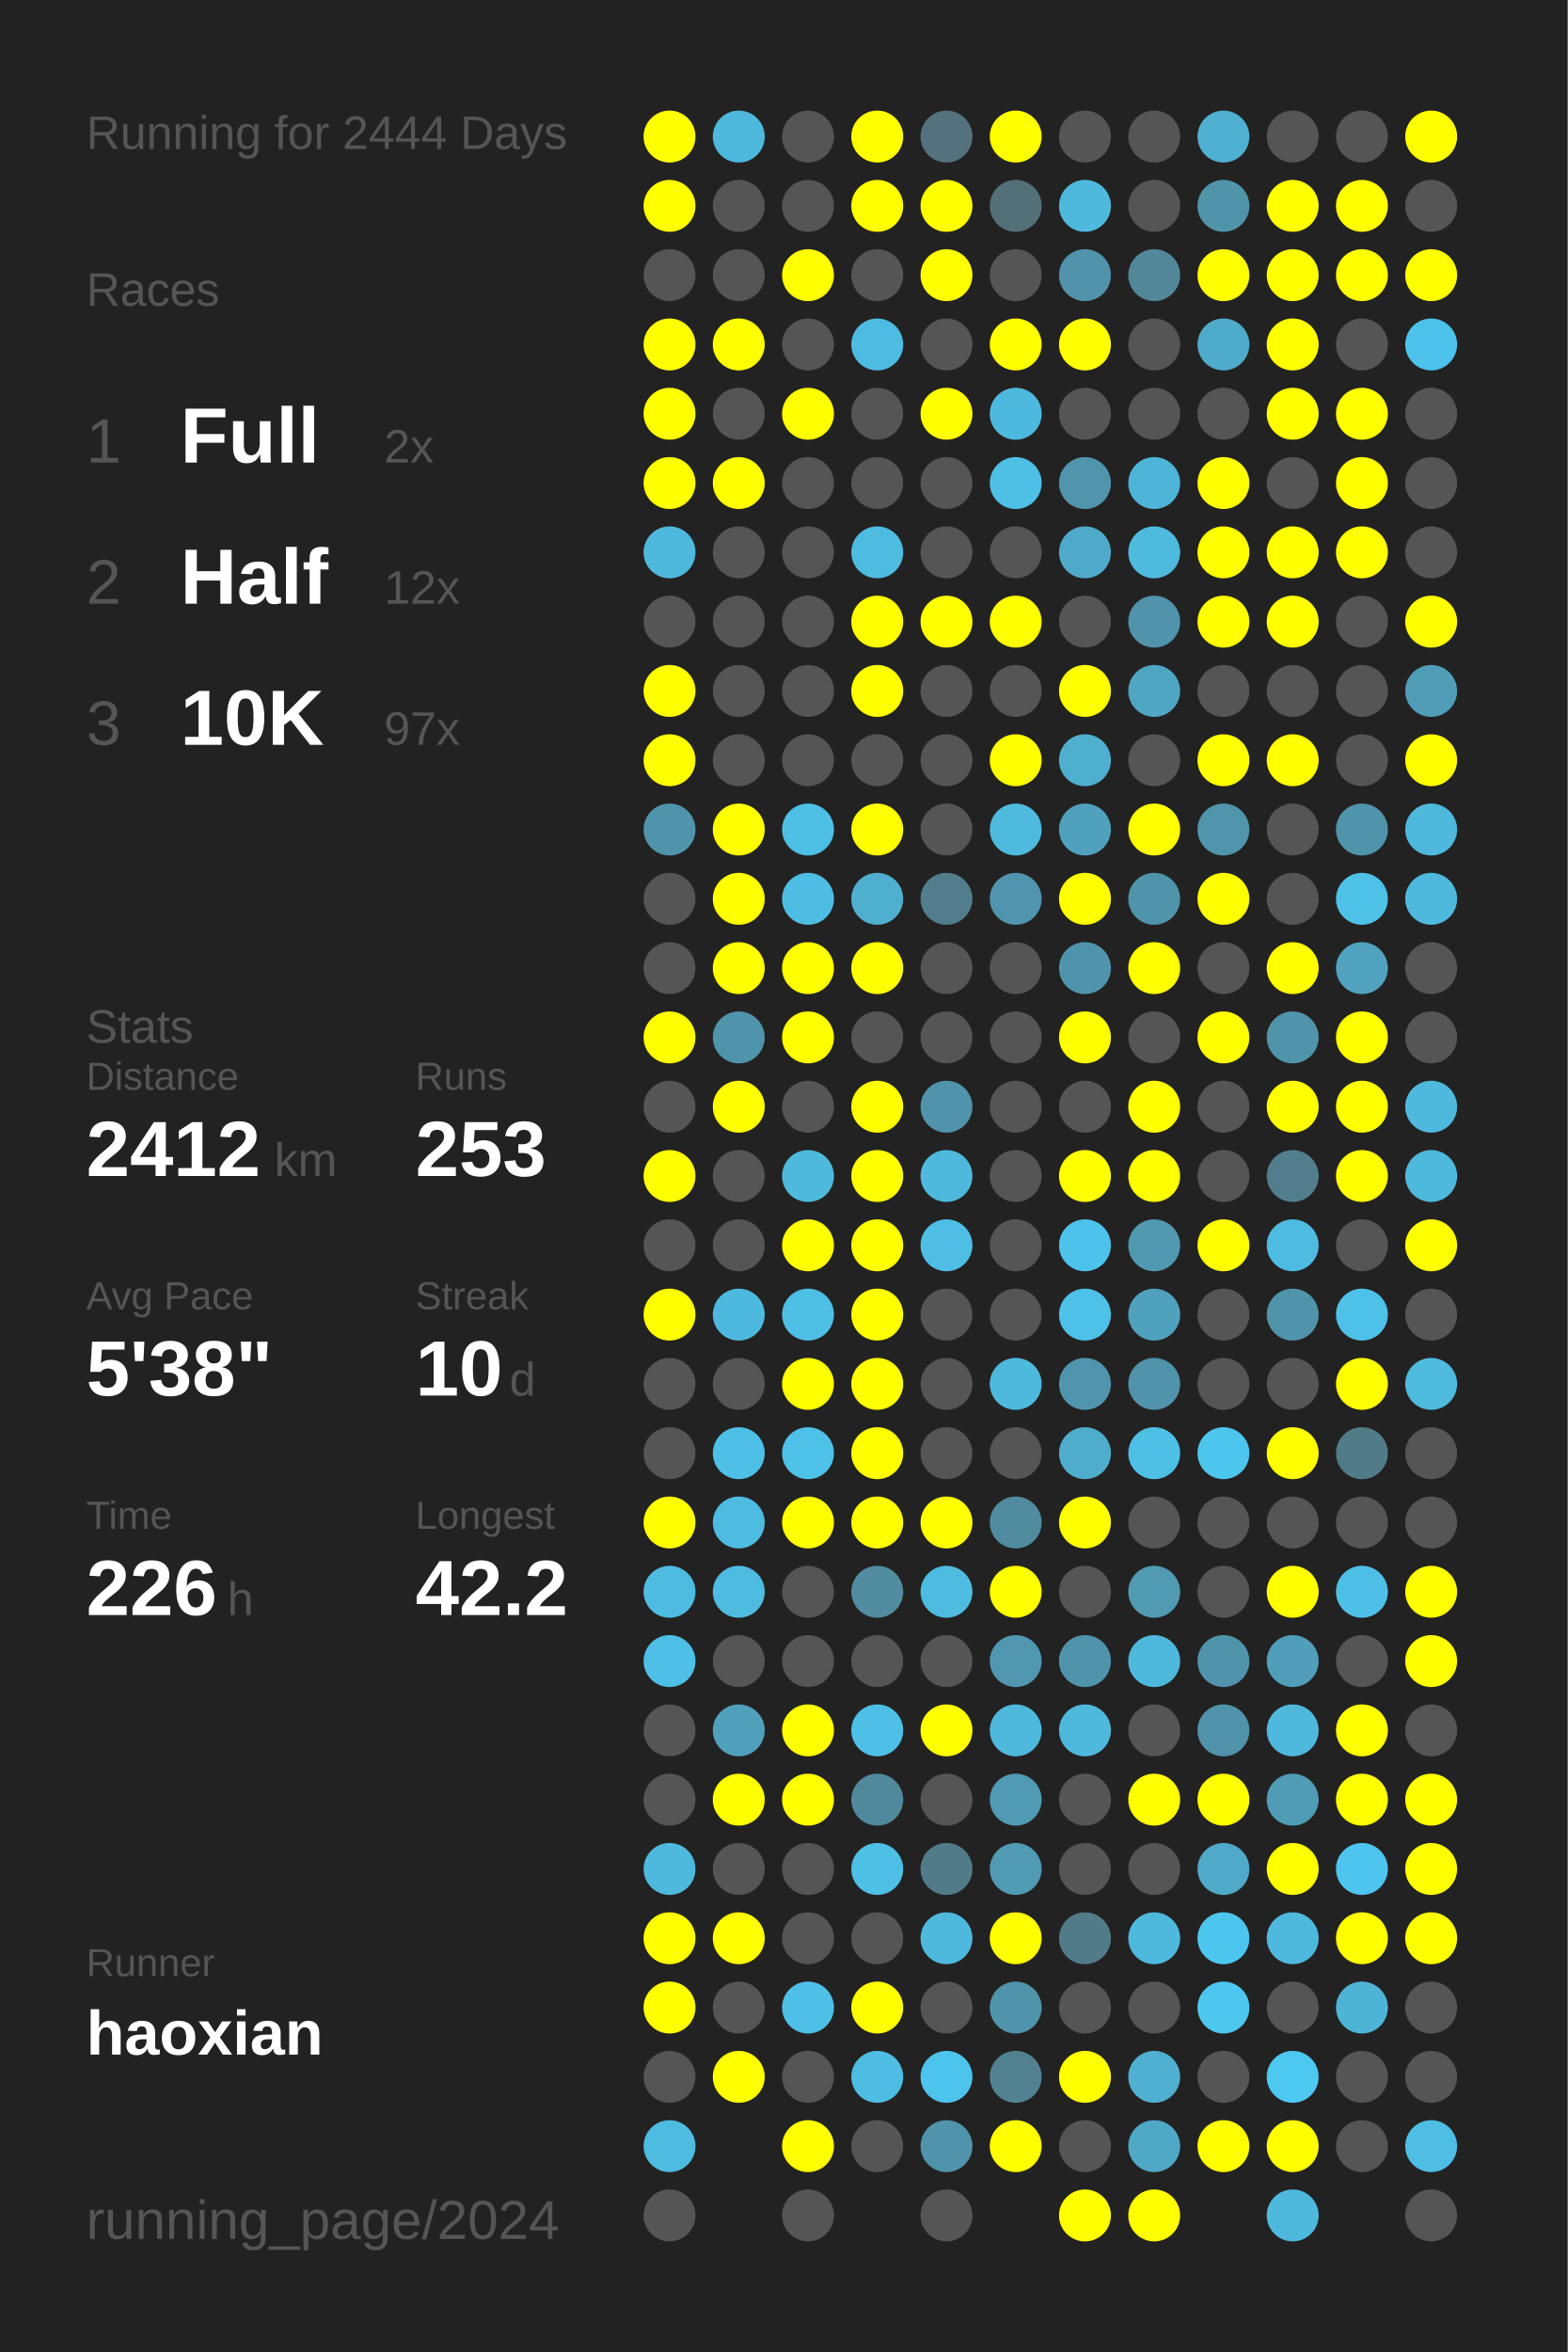
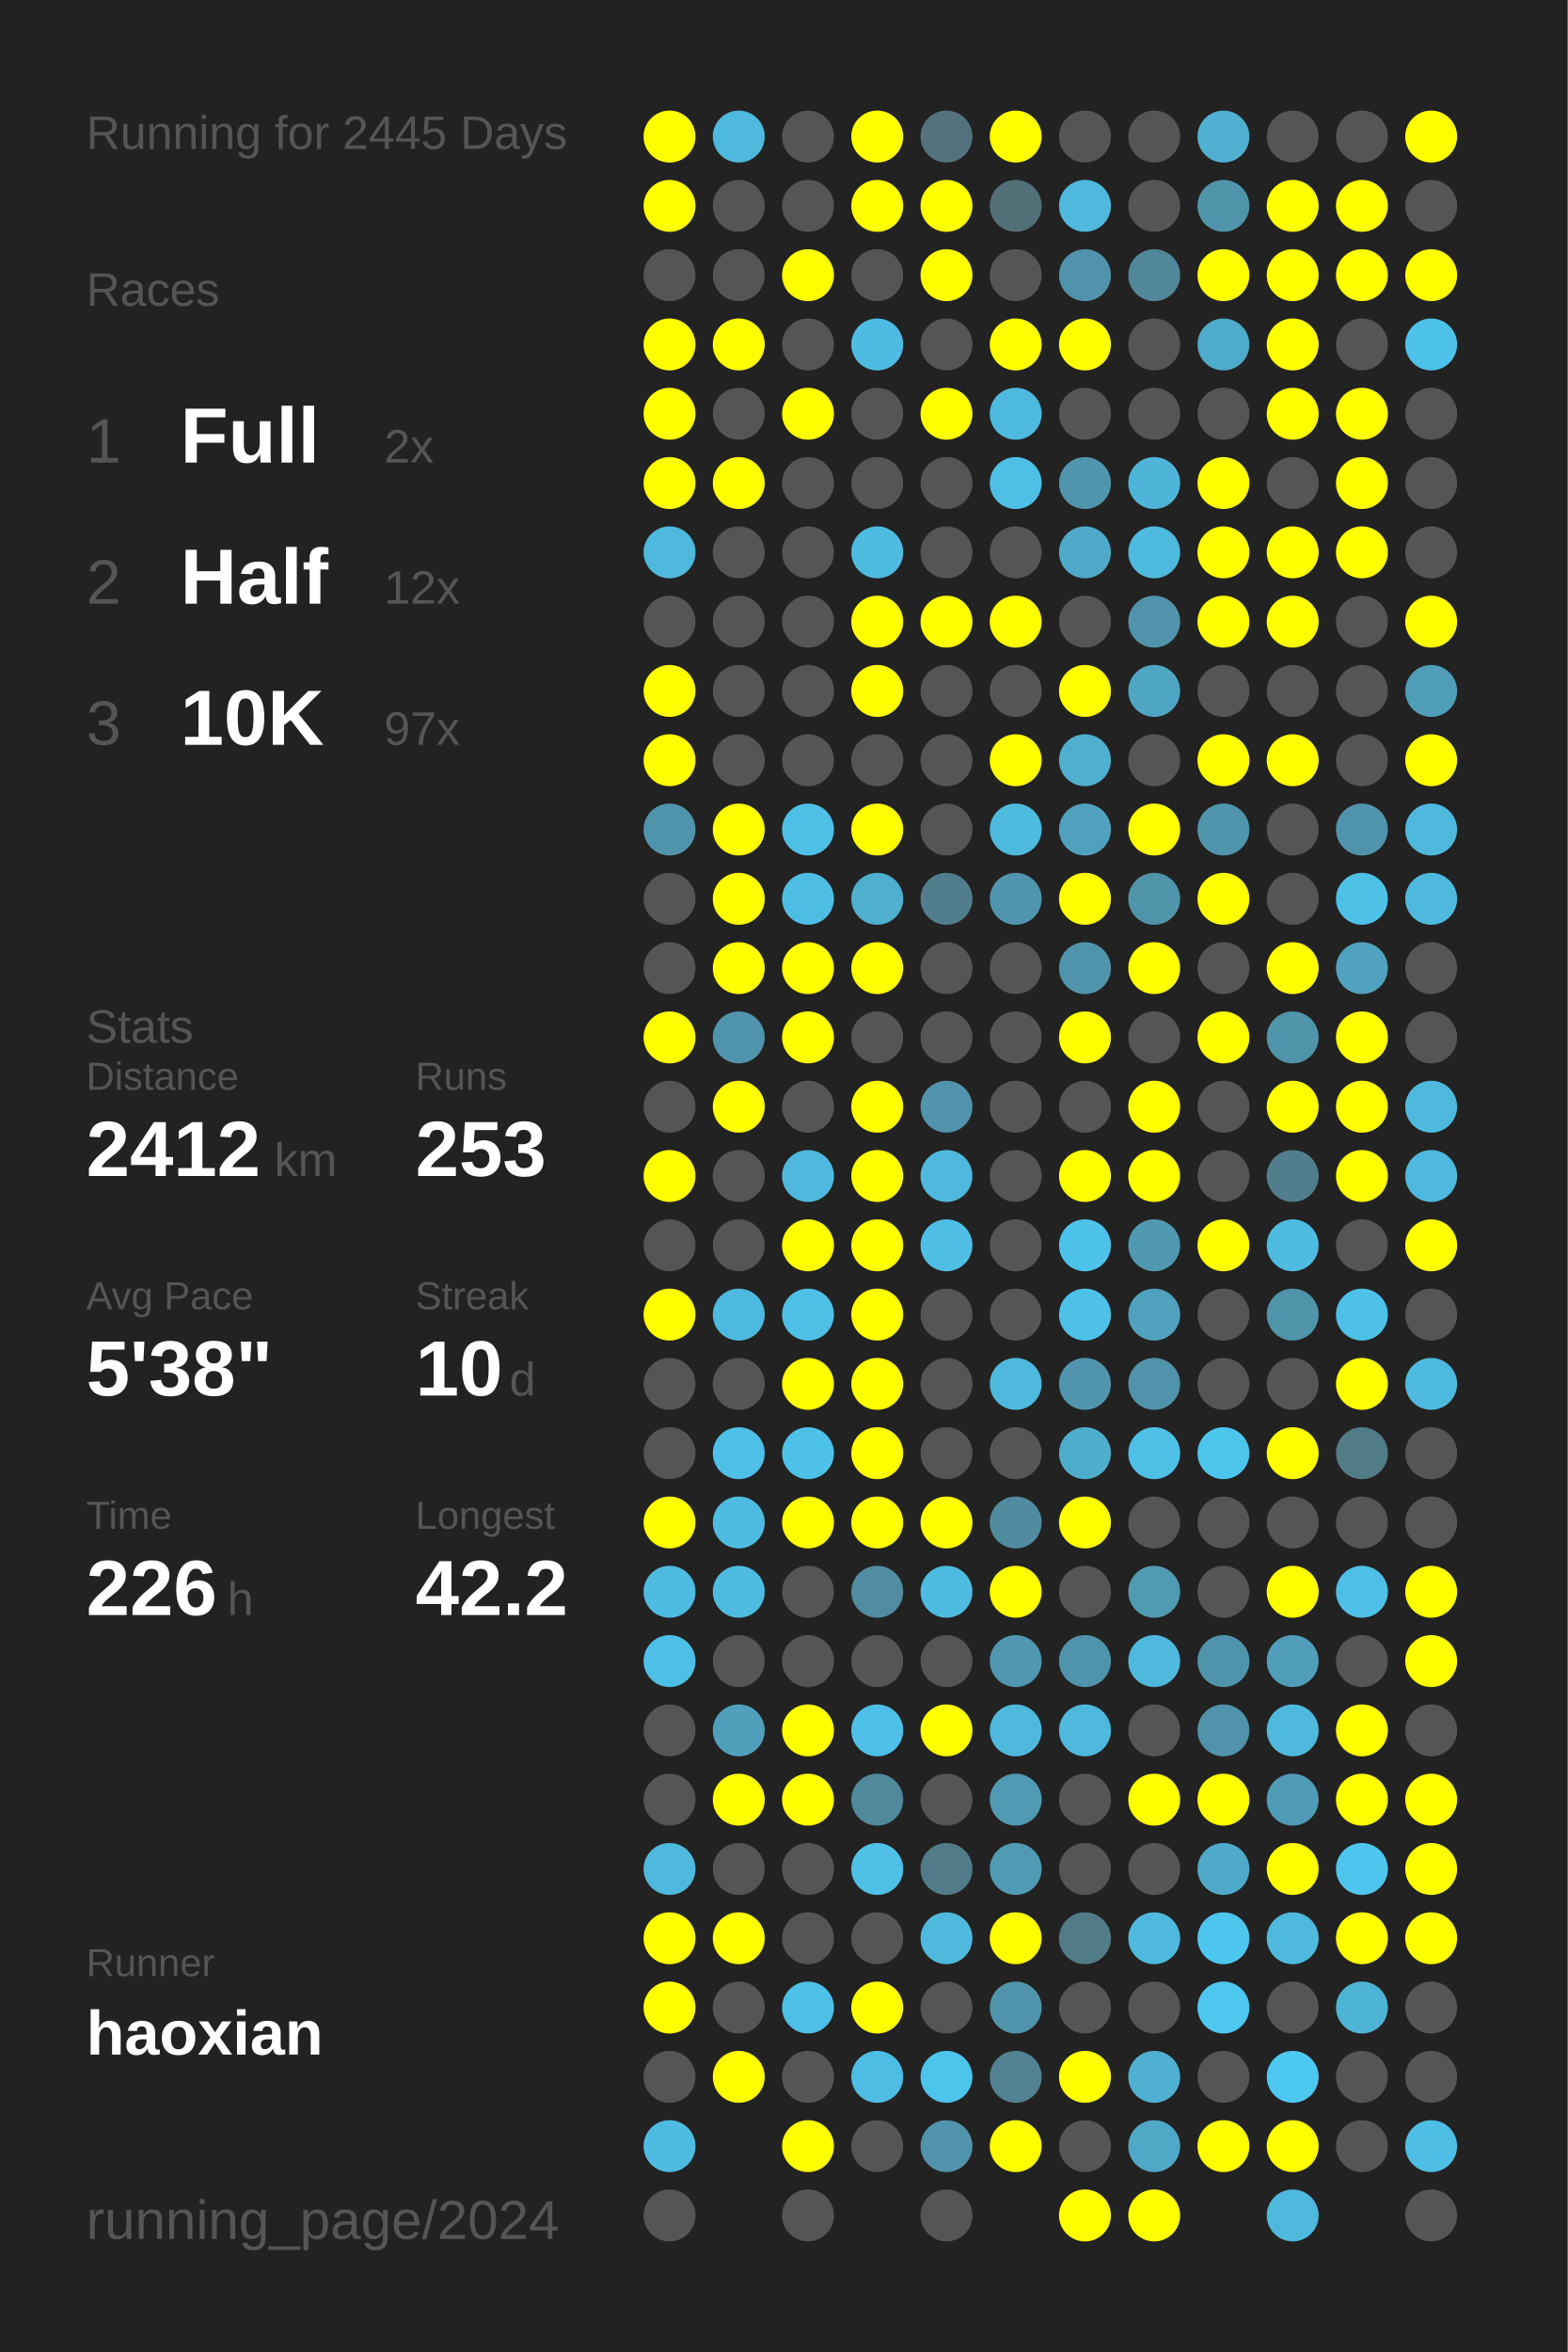
<svg xmlns="http://www.w3.org/2000/svg" baseProfile="full" height="300mm" version="1.1" viewBox="0,0,200,300" width="200mm">
  <defs />
  <rect fill="#222222" height="300" width="200" x="0" y="0" />
-   <text fill="#555555" style="font-size:6px; font-family:Arial;" x="11" y="19">Running for 2444 Days</text>
+   <text fill="#555555" style="font-size:6px; font-family:Arial;" x="11" y="19">Running for 2445 Days</text>
  <text fill="#555555" style="font-size:6px; font-family:Arial;" x="11" y="39">Races</text>
  <text fill="#555555" style="font-size:8px; font-family:Arial;" x="11" y="59">1</text>
  <text fill="#FFFFFF" style="font-size:10px; font-family:Arial; font-weight:bold;" x="23" y="59">Full</text>
  <text fill="#555555" style="font-size:6px; font-family:Arial;" x="49" y="59">2x</text>
  <text fill="#555555" style="font-size:8px; font-family:Arial;" x="11" y="77">2</text>
  <text fill="#FFFFFF" style="font-size:10px; font-family:Arial; font-weight:bold;" x="23" y="77">Half</text>
  <text fill="#555555" style="font-size:6px; font-family:Arial;" x="49" y="77">12x</text>
  <text fill="#555555" style="font-size:8px; font-family:Arial;" x="11" y="95">3</text>
  <text fill="#FFFFFF" style="font-size:10px; font-family:Arial; font-weight:bold;" x="23" y="95">10K</text>
  <text fill="#555555" style="font-size:6px; font-family:Arial;" x="49" y="95">97x</text>
  <text fill="#555555" style="font-size:6px; font-family:Arial;" x="11" y="133">Stats</text>
  <text fill="#555555" style="font-size:5px; font-family:Arial;" x="11" y="139">Distance</text>
  <text fill="#FFFFFF" style="font-size:10px; font-family:Arial; font-weight:bold;" x="11" y="150">2412</text>
  <text fill="#555555" style="font-size:6px; font-family:Arial;" x="35" y="150">km</text>
  <text fill="#555555" style="font-size:5px; font-family:Arial;" x="53" y="139">Runs</text>
  <text fill="#FFFFFF" style="font-size:10px; font-family:Arial; font-weight:bold;" x="53" y="150">253</text>
  <text fill="#555555" style="font-size:5px; font-family:Arial;" x="11" y="167">Avg Pace</text>
  <text fill="#FFFFFF" style="font-size:10px; font-family:Arial; font-weight:bold;" x="11" y="178">5'38"</text>
  <text fill="#555555" style="font-size:5px; font-family:Arial;" x="53" y="167">Streak</text>
  <text fill="#FFFFFF" style="font-size:10px; font-family:Arial; font-weight:bold;" x="53" y="178">10</text>
  <text fill="#555555" style="font-size:6px; font-family:Arial;" x="65" y="178">d</text>
  <text fill="#555555" style="font-size:5px; font-family:Arial;" x="11" y="195">Time</text>
  <text fill="#FFFFFF" style="font-size:10px; font-family:Arial; font-weight:bold;" x="11" y="206">226</text>
  <text fill="#555555" style="font-size:6px; font-family:Arial;" x="29" y="206">h</text>
  <text fill="#555555" style="font-size:5px; font-family:Arial;" x="53" y="195">Longest</text>
  <text fill="#FFFFFF" style="font-size:10px; font-family:Arial; font-weight:bold;" x="53" y="206">42.2</text>
  <text fill="#555555" style="font-size:5px; font-family:Arial;" x="11" y="252.065">Runner</text>
  <text fill="#FFFFFF" style="font-size:8px; font-family:Arial; font-weight:bold;" x="11" y="262.065">haoxian</text>
  <text fill="#555555" style="font-size:7px; font-family:Arial;" x="11" y="285.581">running_page/2024</text>
  <circle cx="85.417" cy="17.419" fill="#FFFF00" r="3.312" />
  <circle cx="85.417" cy="26.258" fill="#FFFF00" r="3.312" />
  <circle cx="85.417" cy="35.097" fill="#555555" r="3.312" />
  <circle cx="85.417" cy="43.935" fill="#FFFF00" r="3.312" />
  <circle cx="85.417" cy="52.774" fill="#FFFF00" r="3.312" />
  <circle cx="85.417" cy="61.613" fill="#FFFF00" r="3.312" />
  <circle cx="85.417" cy="70.452" fill="#4eb9dd" r="3.312" />
  <circle cx="85.417" cy="79.29" fill="#555555" r="3.312" />
  <circle cx="85.417" cy="88.129" fill="#FFFF00" r="3.312" />
  <circle cx="85.417" cy="96.968" fill="#FFFF00" r="3.312" />
  <circle cx="85.417" cy="105.806" fill="#5094ab" r="3.312" />
  <circle cx="85.417" cy="114.645" fill="#555555" r="3.312" />
  <circle cx="85.417" cy="123.484" fill="#555555" r="3.312" />
  <circle cx="85.417" cy="132.323" fill="#FFFF00" r="3.312" />
  <circle cx="85.417" cy="141.161" fill="#555555" r="3.312" />
  <circle cx="85.417" cy="150" fill="#FFFF00" r="3.312" />
  <circle cx="85.417" cy="158.839" fill="#555555" r="3.312" />
  <circle cx="85.417" cy="167.677" fill="#FFFF00" r="3.312" />
  <circle cx="85.417" cy="176.516" fill="#555555" r="3.312" />
  <circle cx="85.417" cy="185.355" fill="#555555" r="3.312" />
  <circle cx="85.417" cy="194.194" fill="#FFFF00" r="3.312" />
  <circle cx="85.417" cy="203.032" fill="#4ebce1" r="3.312" />
  <circle cx="85.417" cy="211.871" fill="#4ebfe6" r="3.312" />
  <circle cx="85.417" cy="220.71" fill="#555555" r="3.312" />
  <circle cx="85.417" cy="229.548" fill="#555555" r="3.312" />
  <circle cx="85.417" cy="238.387" fill="#4eb9dd" r="3.312" />
  <circle cx="85.417" cy="247.226" fill="#FFFF00" r="3.312" />
  <circle cx="85.417" cy="256.065" fill="#FFFF00" r="3.312" />
  <circle cx="85.417" cy="264.903" fill="#555555" r="3.312" />
  <circle cx="85.417" cy="273.742" fill="#4ebbe0" r="3.312" />
  <circle cx="85.417" cy="282.581" fill="#555555" r="3.312" />
  <circle cx="94.25" cy="17.419" fill="#4eb9dd" r="3.312" />
  <circle cx="94.25" cy="26.258" fill="#555555" r="3.312" />
  <circle cx="94.25" cy="35.097" fill="#555555" r="3.312" />
  <circle cx="94.25" cy="43.935" fill="#FFFF00" r="3.312" />
  <circle cx="94.25" cy="52.774" fill="#555555" r="3.312" />
  <circle cx="94.25" cy="61.613" fill="#FFFF00" r="3.312" />
  <circle cx="94.25" cy="70.452" fill="#555555" r="3.312" />
  <circle cx="94.25" cy="79.29" fill="#555555" r="3.312" />
  <circle cx="94.25" cy="88.129" fill="#555555" r="3.312" />
  <circle cx="94.25" cy="96.968" fill="#555555" r="3.312" />
  <circle cx="94.25" cy="105.806" fill="#FFFF00" r="3.312" />
  <circle cx="94.25" cy="114.645" fill="#FFFF00" r="3.312" />
  <circle cx="94.25" cy="123.484" fill="#FFFF00" r="3.312" />
  <circle cx="94.25" cy="132.323" fill="#5094ab" r="3.312" />
  <circle cx="94.25" cy="141.161" fill="#FFFF00" r="3.312" />
  <circle cx="94.25" cy="150" fill="#555555" r="3.312" />
  <circle cx="94.25" cy="158.839" fill="#555555" r="3.312" />
  <circle cx="94.25" cy="167.677" fill="#4eb9de" r="3.312" />
  <circle cx="94.25" cy="176.516" fill="#555555" r="3.312" />
  <circle cx="94.25" cy="185.355" fill="#4ec0e7" r="3.312" />
  <circle cx="94.25" cy="194.194" fill="#4ebbe0" r="3.312" />
  <circle cx="94.25" cy="203.032" fill="#4ebce1" r="3.312" />
  <circle cx="94.25" cy="211.871" fill="#555555" r="3.312" />
  <circle cx="94.25" cy="220.71" fill="#50a0bb" r="3.312" />
  <circle cx="94.25" cy="229.548" fill="#FFFF00" r="3.312" />
  <circle cx="94.25" cy="238.387" fill="#555555" r="3.312" />
  <circle cx="94.25" cy="247.226" fill="#FFFF00" r="3.312" />
  <circle cx="94.25" cy="256.065" fill="#555555" r="3.312" />
  <circle cx="94.25" cy="264.903" fill="#FFFF00" r="3.312" />
  <circle cx="103.083" cy="17.419" fill="#555555" r="3.312" />
  <circle cx="103.083" cy="26.258" fill="#555555" r="3.312" />
  <circle cx="103.083" cy="35.097" fill="#FFFF00" r="3.312" />
  <circle cx="103.083" cy="43.935" fill="#555555" r="3.312" />
  <circle cx="103.083" cy="52.774" fill="#FFFF00" r="3.312" />
  <circle cx="103.083" cy="61.613" fill="#555555" r="3.312" />
  <circle cx="103.083" cy="70.452" fill="#555555" r="3.312" />
  <circle cx="103.083" cy="79.29" fill="#555555" r="3.312" />
  <circle cx="103.083" cy="88.129" fill="#555555" r="3.312" />
  <circle cx="103.083" cy="96.968" fill="#555555" r="3.312" />
  <circle cx="103.083" cy="105.806" fill="#4ebfe5" r="3.312" />
  <circle cx="103.083" cy="114.645" fill="#4ebde3" r="3.312" />
  <circle cx="103.083" cy="123.484" fill="#FFFF00" r="3.312" />
  <circle cx="103.083" cy="132.323" fill="#FFFF00" r="3.312" />
  <circle cx="103.083" cy="141.161" fill="#555555" r="3.312" />
  <circle cx="103.083" cy="150" fill="#4eb9dd" r="3.312" />
  <circle cx="103.083" cy="158.839" fill="#FFFF00" r="3.312" />
  <circle cx="103.083" cy="167.677" fill="#4ebfe5" r="3.312" />
  <circle cx="103.083" cy="176.516" fill="#FFFF00" r="3.312" />
  <circle cx="103.083" cy="185.355" fill="#4ec1e8" r="3.312" />
  <circle cx="103.083" cy="194.194" fill="#FFFF00" r="3.312" />
  <circle cx="103.083" cy="203.032" fill="#555555" r="3.312" />
  <circle cx="103.083" cy="211.871" fill="#555555" r="3.312" />
  <circle cx="103.083" cy="220.71" fill="#FFFF00" r="3.312" />
  <circle cx="103.083" cy="229.548" fill="#FFFF00" r="3.312" />
  <circle cx="103.083" cy="238.387" fill="#555555" r="3.312" />
  <circle cx="103.083" cy="247.226" fill="#555555" r="3.312" />
  <circle cx="103.083" cy="256.065" fill="#4ec0e7" r="3.312" />
  <circle cx="103.083" cy="264.903" fill="#555555" r="3.312" />
  <circle cx="103.083" cy="273.742" fill="#FFFF00" r="3.312" />
  <circle cx="103.083" cy="282.581" fill="#555555" r="3.312" />
  <circle cx="111.917" cy="17.419" fill="#FFFF00" r="3.312" />
  <circle cx="111.917" cy="26.258" fill="#FFFF00" r="3.312" />
  <circle cx="111.917" cy="35.097" fill="#555555" r="3.312" />
  <circle cx="111.917" cy="43.935" fill="#4ebce2" r="3.312" />
  <circle cx="111.917" cy="52.774" fill="#555555" r="3.312" />
  <circle cx="111.917" cy="61.613" fill="#555555" r="3.312" />
  <circle cx="111.917" cy="70.452" fill="#4ebbe0" r="3.312" />
  <circle cx="111.917" cy="79.29" fill="#FFFF00" r="3.312" />
  <circle cx="111.917" cy="88.129" fill="#FFFF00" r="3.312" />
  <circle cx="111.917" cy="96.968" fill="#555555" r="3.312" />
  <circle cx="111.917" cy="105.806" fill="#FFFF00" r="3.312" />
  <circle cx="111.917" cy="114.645" fill="#4fafcf" r="3.312" />
  <circle cx="111.917" cy="123.484" fill="#FFFF00" r="3.312" />
  <circle cx="111.917" cy="132.323" fill="#555555" r="3.312" />
  <circle cx="111.917" cy="141.161" fill="#FFFF00" r="3.312" />
  <circle cx="111.917" cy="150" fill="#FFFF00" r="3.312" />
  <circle cx="111.917" cy="158.839" fill="#FFFF00" r="3.312" />
  <circle cx="111.917" cy="167.677" fill="#FFFF00" r="3.312" />
  <circle cx="111.917" cy="176.516" fill="#FFFF00" r="3.312" />
  <circle cx="111.917" cy="185.355" fill="#FFFF00" r="3.312" />
  <circle cx="111.917" cy="194.194" fill="#FFFF00" r="3.312" />
  <circle cx="111.917" cy="203.032" fill="#518ca0" r="3.312" />
  <circle cx="111.917" cy="211.871" fill="#555555" r="3.312" />
  <circle cx="111.917" cy="220.71" fill="#4ebfe6" r="3.312" />
  <circle cx="111.917" cy="229.548" fill="#51899c" r="3.312" />
  <circle cx="111.917" cy="238.387" fill="#4ebfe5" r="3.312" />
  <circle cx="111.917" cy="247.226" fill="#555555" r="3.312" />
  <circle cx="111.917" cy="256.065" fill="#FFFF00" r="3.312" />
  <circle cx="111.917" cy="264.903" fill="#4ebde3" r="3.312" />
  <circle cx="111.917" cy="273.742" fill="#555555" r="3.312" />
  <circle cx="120.75" cy="17.419" fill="#53727d" r="3.312" />
  <circle cx="120.75" cy="26.258" fill="#FFFF00" r="3.312" />
  <circle cx="120.75" cy="35.097" fill="#FFFF00" r="3.312" />
  <circle cx="120.75" cy="43.935" fill="#555555" r="3.312" />
  <circle cx="120.75" cy="52.774" fill="#FFFF00" r="3.312" />
  <circle cx="120.75" cy="61.613" fill="#555555" r="3.312" />
  <circle cx="120.75" cy="70.452" fill="#555555" r="3.312" />
  <circle cx="120.75" cy="79.29" fill="#FFFF00" r="3.312" />
  <circle cx="120.75" cy="88.129" fill="#555555" r="3.312" />
  <circle cx="120.75" cy="96.968" fill="#555555" r="3.312" />
  <circle cx="120.75" cy="105.806" fill="#555555" r="3.312" />
  <circle cx="120.75" cy="114.645" fill="#527d8c" r="3.312" />
  <circle cx="120.75" cy="123.484" fill="#555555" r="3.312" />
  <circle cx="120.75" cy="132.323" fill="#555555" r="3.312" />
  <circle cx="120.75" cy="141.161" fill="#5093aa" r="3.312" />
  <circle cx="120.75" cy="150" fill="#4eb9dd" r="3.312" />
  <circle cx="120.75" cy="158.839" fill="#4ebee4" r="3.312" />
  <circle cx="120.75" cy="167.677" fill="#555555" r="3.312" />
  <circle cx="120.75" cy="176.516" fill="#555555" r="3.312" />
  <circle cx="120.75" cy="185.355" fill="#555555" r="3.312" />
  <circle cx="120.75" cy="194.194" fill="#FFFF00" r="3.312" />
  <circle cx="120.75" cy="203.032" fill="#4ebbe0" r="3.312" />
  <circle cx="120.75" cy="211.871" fill="#555555" r="3.312" />
  <circle cx="120.75" cy="220.71" fill="#FFFF00" r="3.312" />
  <circle cx="120.75" cy="229.548" fill="#555555" r="3.312" />
  <circle cx="120.75" cy="238.387" fill="#527b89" r="3.312" />
  <circle cx="120.75" cy="247.226" fill="#4eb9dd" r="3.312" />
  <circle cx="120.75" cy="256.065" fill="#555555" r="3.312" />
  <circle cx="120.75" cy="264.903" fill="#4dc4ec" r="3.312" />
  <circle cx="120.75" cy="273.742" fill="#5093aa" r="3.312" />
  <circle cx="120.75" cy="282.581" fill="#555555" r="3.312" />
  <circle cx="129.583" cy="17.419" fill="#FFFF00" r="3.312" />
  <circle cx="129.583" cy="26.258" fill="#536f78" r="3.312" />
  <circle cx="129.583" cy="35.097" fill="#555555" r="3.312" />
  <circle cx="129.583" cy="43.935" fill="#FFFF00" r="3.312" />
  <circle cx="129.583" cy="52.774" fill="#4eb9de" r="3.312" />
  <circle cx="129.583" cy="61.613" fill="#4ebfe5" r="3.312" />
  <circle cx="129.583" cy="70.452" fill="#555555" r="3.312" />
  <circle cx="129.583" cy="79.29" fill="#FFFF00" r="3.312" />
  <circle cx="129.583" cy="88.129" fill="#555555" r="3.312" />
  <circle cx="129.583" cy="96.968" fill="#FFFF00" r="3.312" />
  <circle cx="129.583" cy="105.806" fill="#4ebade" r="3.312" />
  <circle cx="129.583" cy="114.645" fill="#5095ad" r="3.312" />
  <circle cx="129.583" cy="123.484" fill="#555555" r="3.312" />
  <circle cx="129.583" cy="132.323" fill="#555555" r="3.312" />
  <circle cx="129.583" cy="141.161" fill="#555555" r="3.312" />
  <circle cx="129.583" cy="150" fill="#555555" r="3.312" />
  <circle cx="129.583" cy="158.839" fill="#555555" r="3.312" />
  <circle cx="129.583" cy="167.677" fill="#555555" r="3.312" />
  <circle cx="129.583" cy="176.516" fill="#4eb9dd" r="3.312" />
  <circle cx="129.583" cy="185.355" fill="#555555" r="3.312" />
  <circle cx="129.583" cy="194.194" fill="#518b9f" r="3.312" />
  <circle cx="129.583" cy="203.032" fill="#FFFF00" r="3.312" />
  <circle cx="129.583" cy="211.871" fill="#5097af" r="3.312" />
  <circle cx="129.583" cy="220.71" fill="#4eb9dd" r="3.312" />
  <circle cx="129.583" cy="229.548" fill="#509ab3" r="3.312" />
  <circle cx="129.583" cy="238.387" fill="#509ab3" r="3.312" />
  <circle cx="129.583" cy="247.226" fill="#FFFF00" r="3.312" />
  <circle cx="129.583" cy="256.065" fill="#5094ab" r="3.312" />
  <circle cx="129.583" cy="264.903" fill="#528292" r="3.312" />
  <circle cx="129.583" cy="273.742" fill="#FFFF00" r="3.312" />
  <circle cx="138.417" cy="17.419" fill="#555555" r="3.312" />
  <circle cx="138.417" cy="26.258" fill="#4eb9dd" r="3.312" />
  <circle cx="138.417" cy="35.097" fill="#5093aa" r="3.312" />
  <circle cx="138.417" cy="43.935" fill="#FFFF00" r="3.312" />
  <circle cx="138.417" cy="52.774" fill="#555555" r="3.312" />
  <circle cx="138.417" cy="61.613" fill="#5095ac" r="3.312" />
  <circle cx="138.417" cy="70.452" fill="#4faac9" r="3.312" />
  <circle cx="138.417" cy="79.29" fill="#555555" r="3.312" />
  <circle cx="138.417" cy="88.129" fill="#FFFF00" r="3.312" />
  <circle cx="138.417" cy="96.968" fill="#4fafcf" r="3.312" />
  <circle cx="138.417" cy="105.806" fill="#50a1bd" r="3.312" />
  <circle cx="138.417" cy="114.645" fill="#FFFF00" r="3.312" />
  <circle cx="138.417" cy="123.484" fill="#5094ab" r="3.312" />
  <circle cx="138.417" cy="132.323" fill="#FFFF00" r="3.312" />
  <circle cx="138.417" cy="141.161" fill="#555555" r="3.312" />
  <circle cx="138.417" cy="150" fill="#FFFF00" r="3.312" />
  <circle cx="138.417" cy="158.839" fill="#4dc3eb" r="3.312" />
  <circle cx="138.417" cy="167.677" fill="#4ec1e8" r="3.312" />
  <circle cx="138.417" cy="176.516" fill="#5095ad" r="3.312" />
  <circle cx="138.417" cy="185.355" fill="#4fadcc" r="3.312" />
  <circle cx="138.417" cy="194.194" fill="#FFFF00" r="3.312" />
  <circle cx="138.417" cy="203.032" fill="#555555" r="3.312" />
  <circle cx="138.417" cy="211.871" fill="#5094ab" r="3.312" />
  <circle cx="138.417" cy="220.71" fill="#4eb9dd" r="3.312" />
  <circle cx="138.417" cy="229.548" fill="#555555" r="3.312" />
  <circle cx="138.417" cy="238.387" fill="#555555" r="3.312" />
  <circle cx="138.417" cy="247.226" fill="#527b88" r="3.312" />
  <circle cx="138.417" cy="256.065" fill="#555555" r="3.312" />
  <circle cx="138.417" cy="264.903" fill="#FFFF00" r="3.312" />
  <circle cx="138.417" cy="273.742" fill="#555555" r="3.312" />
  <circle cx="138.417" cy="282.581" fill="#FFFF00" r="3.312" />
  <circle cx="147.25" cy="17.419" fill="#555555" r="3.312" />
  <circle cx="147.25" cy="26.258" fill="#555555" r="3.312" />
  <circle cx="147.25" cy="35.097" fill="#518799" r="3.312" />
  <circle cx="147.25" cy="43.935" fill="#555555" r="3.312" />
  <circle cx="147.25" cy="52.774" fill="#555555" r="3.312" />
  <circle cx="147.25" cy="61.613" fill="#4eb5d8" r="3.312" />
  <circle cx="147.25" cy="70.452" fill="#4ebade" r="3.312" />
  <circle cx="147.25" cy="79.29" fill="#5093aa" r="3.312" />
  <circle cx="147.25" cy="88.129" fill="#4fa6c3" r="3.312" />
  <circle cx="147.25" cy="96.968" fill="#555555" r="3.312" />
  <circle cx="147.25" cy="105.806" fill="#FFFF00" r="3.312" />
  <circle cx="147.25" cy="114.645" fill="#5094aa" r="3.312" />
  <circle cx="147.25" cy="123.484" fill="#FFFF00" r="3.312" />
  <circle cx="147.25" cy="132.323" fill="#555555" r="3.312" />
  <circle cx="147.25" cy="141.161" fill="#FFFF00" r="3.312" />
  <circle cx="147.25" cy="150" fill="#FFFF00" r="3.312" />
  <circle cx="147.25" cy="158.839" fill="#5099b1" r="3.312" />
  <circle cx="147.25" cy="167.677" fill="#50a1bd" r="3.312" />
  <circle cx="147.25" cy="176.516" fill="#5093aa" r="3.312" />
  <circle cx="147.25" cy="185.355" fill="#4ec0e6" r="3.312" />
  <circle cx="147.25" cy="194.194" fill="#555555" r="3.312" />
  <circle cx="147.25" cy="203.032" fill="#509ab2" r="3.312" />
  <circle cx="147.25" cy="211.871" fill="#4eb9dd" r="3.312" />
  <circle cx="147.25" cy="220.71" fill="#555555" r="3.312" />
  <circle cx="147.25" cy="229.548" fill="#FFFF00" r="3.312" />
  <circle cx="147.25" cy="238.387" fill="#555555" r="3.312" />
  <circle cx="147.25" cy="247.226" fill="#4eb9dd" r="3.312" />
  <circle cx="147.25" cy="256.065" fill="#555555" r="3.312" />
  <circle cx="147.25" cy="264.903" fill="#4fb0d1" r="3.312" />
  <circle cx="147.25" cy="273.742" fill="#4fa8c6" r="3.312" />
  <circle cx="147.25" cy="282.581" fill="#FFFF00" r="3.312" />
  <circle cx="156.083" cy="17.419" fill="#4fb0d1" r="3.312" />
  <circle cx="156.083" cy="26.258" fill="#5094aa" r="3.312" />
  <circle cx="156.083" cy="35.097" fill="#FFFF00" r="3.312" />
  <circle cx="156.083" cy="43.935" fill="#4fabca" r="3.312" />
  <circle cx="156.083" cy="52.774" fill="#555555" r="3.312" />
  <circle cx="156.083" cy="61.613" fill="#FFFF00" r="3.312" />
  <circle cx="156.083" cy="70.452" fill="#FFFF00" r="3.312" />
  <circle cx="156.083" cy="79.29" fill="#FFFF00" r="3.312" />
  <circle cx="156.083" cy="88.129" fill="#555555" r="3.312" />
  <circle cx="156.083" cy="96.968" fill="#FFFF00" r="3.312" />
  <circle cx="156.083" cy="105.806" fill="#5095ac" r="3.312" />
  <circle cx="156.083" cy="114.645" fill="#FFFF00" r="3.312" />
  <circle cx="156.083" cy="123.484" fill="#555555" r="3.312" />
  <circle cx="156.083" cy="132.323" fill="#FFFF00" r="3.312" />
  <circle cx="156.083" cy="141.161" fill="#555555" r="3.312" />
  <circle cx="156.083" cy="150" fill="#555555" r="3.312" />
  <circle cx="156.083" cy="158.839" fill="#FFFF00" r="3.312" />
  <circle cx="156.083" cy="167.677" fill="#555555" r="3.312" />
  <circle cx="156.083" cy="176.516" fill="#555555" r="3.312" />
  <circle cx="156.083" cy="185.355" fill="#4dc6ee" r="3.312" />
  <circle cx="156.083" cy="194.194" fill="#555555" r="3.312" />
  <circle cx="156.083" cy="203.032" fill="#555555" r="3.312" />
  <circle cx="156.083" cy="211.871" fill="#5094ab" r="3.312" />
  <circle cx="156.083" cy="220.71" fill="#5093aa" r="3.312" />
  <circle cx="156.083" cy="229.548" fill="#FFFF00" r="3.312" />
  <circle cx="156.083" cy="238.387" fill="#4fa9c8" r="3.312" />
  <circle cx="156.083" cy="247.226" fill="#4dc6ef" r="3.312" />
  <circle cx="156.083" cy="256.065" fill="#4dc7f0" r="3.312" />
  <circle cx="156.083" cy="264.903" fill="#555555" r="3.312" />
  <circle cx="156.083" cy="273.742" fill="#FFFF00" r="3.312" />
  <circle cx="164.917" cy="17.419" fill="#555555" r="3.312" />
  <circle cx="164.917" cy="26.258" fill="#FFFF00" r="3.312" />
  <circle cx="164.917" cy="35.097" fill="#FFFF00" r="3.312" />
  <circle cx="164.917" cy="43.935" fill="#FFFF00" r="3.312" />
  <circle cx="164.917" cy="52.774" fill="#FFFF00" r="3.312" />
  <circle cx="164.917" cy="61.613" fill="#555555" r="3.312" />
  <circle cx="164.917" cy="70.452" fill="#FFFF00" r="3.312" />
  <circle cx="164.917" cy="79.29" fill="#FFFF00" r="3.312" />
  <circle cx="164.917" cy="88.129" fill="#555555" r="3.312" />
  <circle cx="164.917" cy="96.968" fill="#FFFF00" r="3.312" />
  <circle cx="164.917" cy="105.806" fill="#555555" r="3.312" />
  <circle cx="164.917" cy="114.645" fill="#555555" r="3.312" />
  <circle cx="164.917" cy="123.484" fill="#FFFF00" r="3.312" />
  <circle cx="164.917" cy="132.323" fill="#5094aa" r="3.312" />
  <circle cx="164.917" cy="141.161" fill="#FFFF00" r="3.312" />
  <circle cx="164.917" cy="150" fill="#527d8c" r="3.312" />
  <circle cx="164.917" cy="158.839" fill="#4ebbe0" r="3.312" />
  <circle cx="164.917" cy="167.677" fill="#5094aa" r="3.312" />
  <circle cx="164.917" cy="176.516" fill="#555555" r="3.312" />
  <circle cx="164.917" cy="185.355" fill="#FFFF00" r="3.312" />
  <circle cx="164.917" cy="194.194" fill="#555555" r="3.312" />
  <circle cx="164.917" cy="203.032" fill="#FFFF00" r="3.312" />
  <circle cx="164.917" cy="211.871" fill="#509eb9" r="3.312" />
  <circle cx="164.917" cy="220.71" fill="#4eb9dd" r="3.312" />
  <circle cx="164.917" cy="229.548" fill="#509bb5" r="3.312" />
  <circle cx="164.917" cy="238.387" fill="#FFFF00" r="3.312" />
  <circle cx="164.917" cy="247.226" fill="#4eb9dd" r="3.312" />
  <circle cx="164.917" cy="256.065" fill="#555555" r="3.312" />
  <circle cx="164.917" cy="264.903" fill="#4dc8f1" r="3.312" />
  <circle cx="164.917" cy="273.742" fill="#FFFF00" r="3.312" />
  <circle cx="164.917" cy="282.581" fill="#4eb9dd" r="3.312" />
  <circle cx="173.75" cy="17.419" fill="#555555" r="3.312" />
  <circle cx="173.75" cy="26.258" fill="#FFFF00" r="3.312" />
  <circle cx="173.75" cy="35.097" fill="#FFFF00" r="3.312" />
  <circle cx="173.75" cy="43.935" fill="#555555" r="3.312" />
  <circle cx="173.75" cy="52.774" fill="#FFFF00" r="3.312" />
  <circle cx="173.75" cy="61.613" fill="#FFFF00" r="3.312" />
  <circle cx="173.75" cy="70.452" fill="#FFFF00" r="3.312" />
  <circle cx="173.75" cy="79.29" fill="#555555" r="3.312" />
  <circle cx="173.75" cy="88.129" fill="#555555" r="3.312" />
  <circle cx="173.75" cy="96.968" fill="#555555" r="3.312" />
  <circle cx="173.75" cy="105.806" fill="#5094ab" r="3.312" />
  <circle cx="173.75" cy="114.645" fill="#4ec1e7" r="3.312" />
  <circle cx="173.75" cy="123.484" fill="#50a2be" r="3.312" />
  <circle cx="173.75" cy="132.323" fill="#FFFF00" r="3.312" />
  <circle cx="173.75" cy="141.161" fill="#FFFF00" r="3.312" />
  <circle cx="173.75" cy="150" fill="#FFFF00" r="3.312" />
  <circle cx="173.75" cy="158.839" fill="#555555" r="3.312" />
  <circle cx="173.75" cy="167.677" fill="#4ec1e8" r="3.312" />
  <circle cx="173.75" cy="176.516" fill="#FFFF00" r="3.312" />
  <circle cx="173.75" cy="185.355" fill="#527b88" r="3.312" />
  <circle cx="173.75" cy="194.194" fill="#555555" r="3.312" />
  <circle cx="173.75" cy="203.032" fill="#4ec0e7" r="3.312" />
  <circle cx="173.75" cy="211.871" fill="#555555" r="3.312" />
  <circle cx="173.75" cy="220.71" fill="#FFFF00" r="3.312" />
  <circle cx="173.75" cy="229.548" fill="#FFFF00" r="3.312" />
  <circle cx="173.75" cy="238.387" fill="#4dc5ee" r="3.312" />
  <circle cx="173.75" cy="247.226" fill="#FFFF00" r="3.312" />
  <circle cx="173.75" cy="256.065" fill="#4eb4d6" r="3.312" />
  <circle cx="173.75" cy="264.903" fill="#555555" r="3.312" />
  <circle cx="173.75" cy="273.742" fill="#555555" r="3.312" />
  <circle cx="182.583" cy="17.419" fill="#FFFF00" r="3.312" />
  <circle cx="182.583" cy="26.258" fill="#555555" r="3.312" />
  <circle cx="182.583" cy="35.097" fill="#FFFF00" r="3.312" />
  <circle cx="182.583" cy="43.935" fill="#4dc2ea" r="3.312" />
  <circle cx="182.583" cy="52.774" fill="#555555" r="3.312" />
  <circle cx="182.583" cy="61.613" fill="#555555" r="3.312" />
  <circle cx="182.583" cy="70.452" fill="#555555" r="3.312" />
  <circle cx="182.583" cy="79.29" fill="#FFFF00" r="3.312" />
  <circle cx="182.583" cy="88.129" fill="#509db8" r="3.312" />
  <circle cx="182.583" cy="96.968" fill="#FFFF00" r="3.312" />
  <circle cx="182.583" cy="105.806" fill="#4eb9dd" r="3.312" />
  <circle cx="182.583" cy="114.645" fill="#4eb9dd" r="3.312" />
  <circle cx="182.583" cy="123.484" fill="#555555" r="3.312" />
  <circle cx="182.583" cy="132.323" fill="#555555" r="3.312" />
  <circle cx="182.583" cy="141.161" fill="#4eb9dd" r="3.312" />
  <circle cx="182.583" cy="150" fill="#4eb9dd" r="3.312" />
  <circle cx="182.583" cy="158.839" fill="#FFFF00" r="3.312" />
  <circle cx="182.583" cy="167.677" fill="#555555" r="3.312" />
  <circle cx="182.583" cy="176.516" fill="#4ebade" r="3.312" />
  <circle cx="182.583" cy="185.355" fill="#555555" r="3.312" />
  <circle cx="182.583" cy="194.194" fill="#555555" r="3.312" />
  <circle cx="182.583" cy="203.032" fill="#FFFF00" r="3.312" />
  <circle cx="182.583" cy="211.871" fill="#FFFF00" r="3.312" />
  <circle cx="182.583" cy="220.71" fill="#555555" r="3.312" />
  <circle cx="182.583" cy="229.548" fill="#FFFF00" r="3.312" />
  <circle cx="182.583" cy="238.387" fill="#FFFF00" r="3.312" />
  <circle cx="182.583" cy="247.226" fill="#FFFF00" r="3.312" />
  <circle cx="182.583" cy="256.065" fill="#555555" r="3.312" />
  <circle cx="182.583" cy="264.903" fill="#555555" r="3.312" />
  <circle cx="182.583" cy="273.742" fill="#4ebee4" r="3.312" />
  <circle cx="182.583" cy="282.581" fill="#555555" r="3.312" />
</svg>
